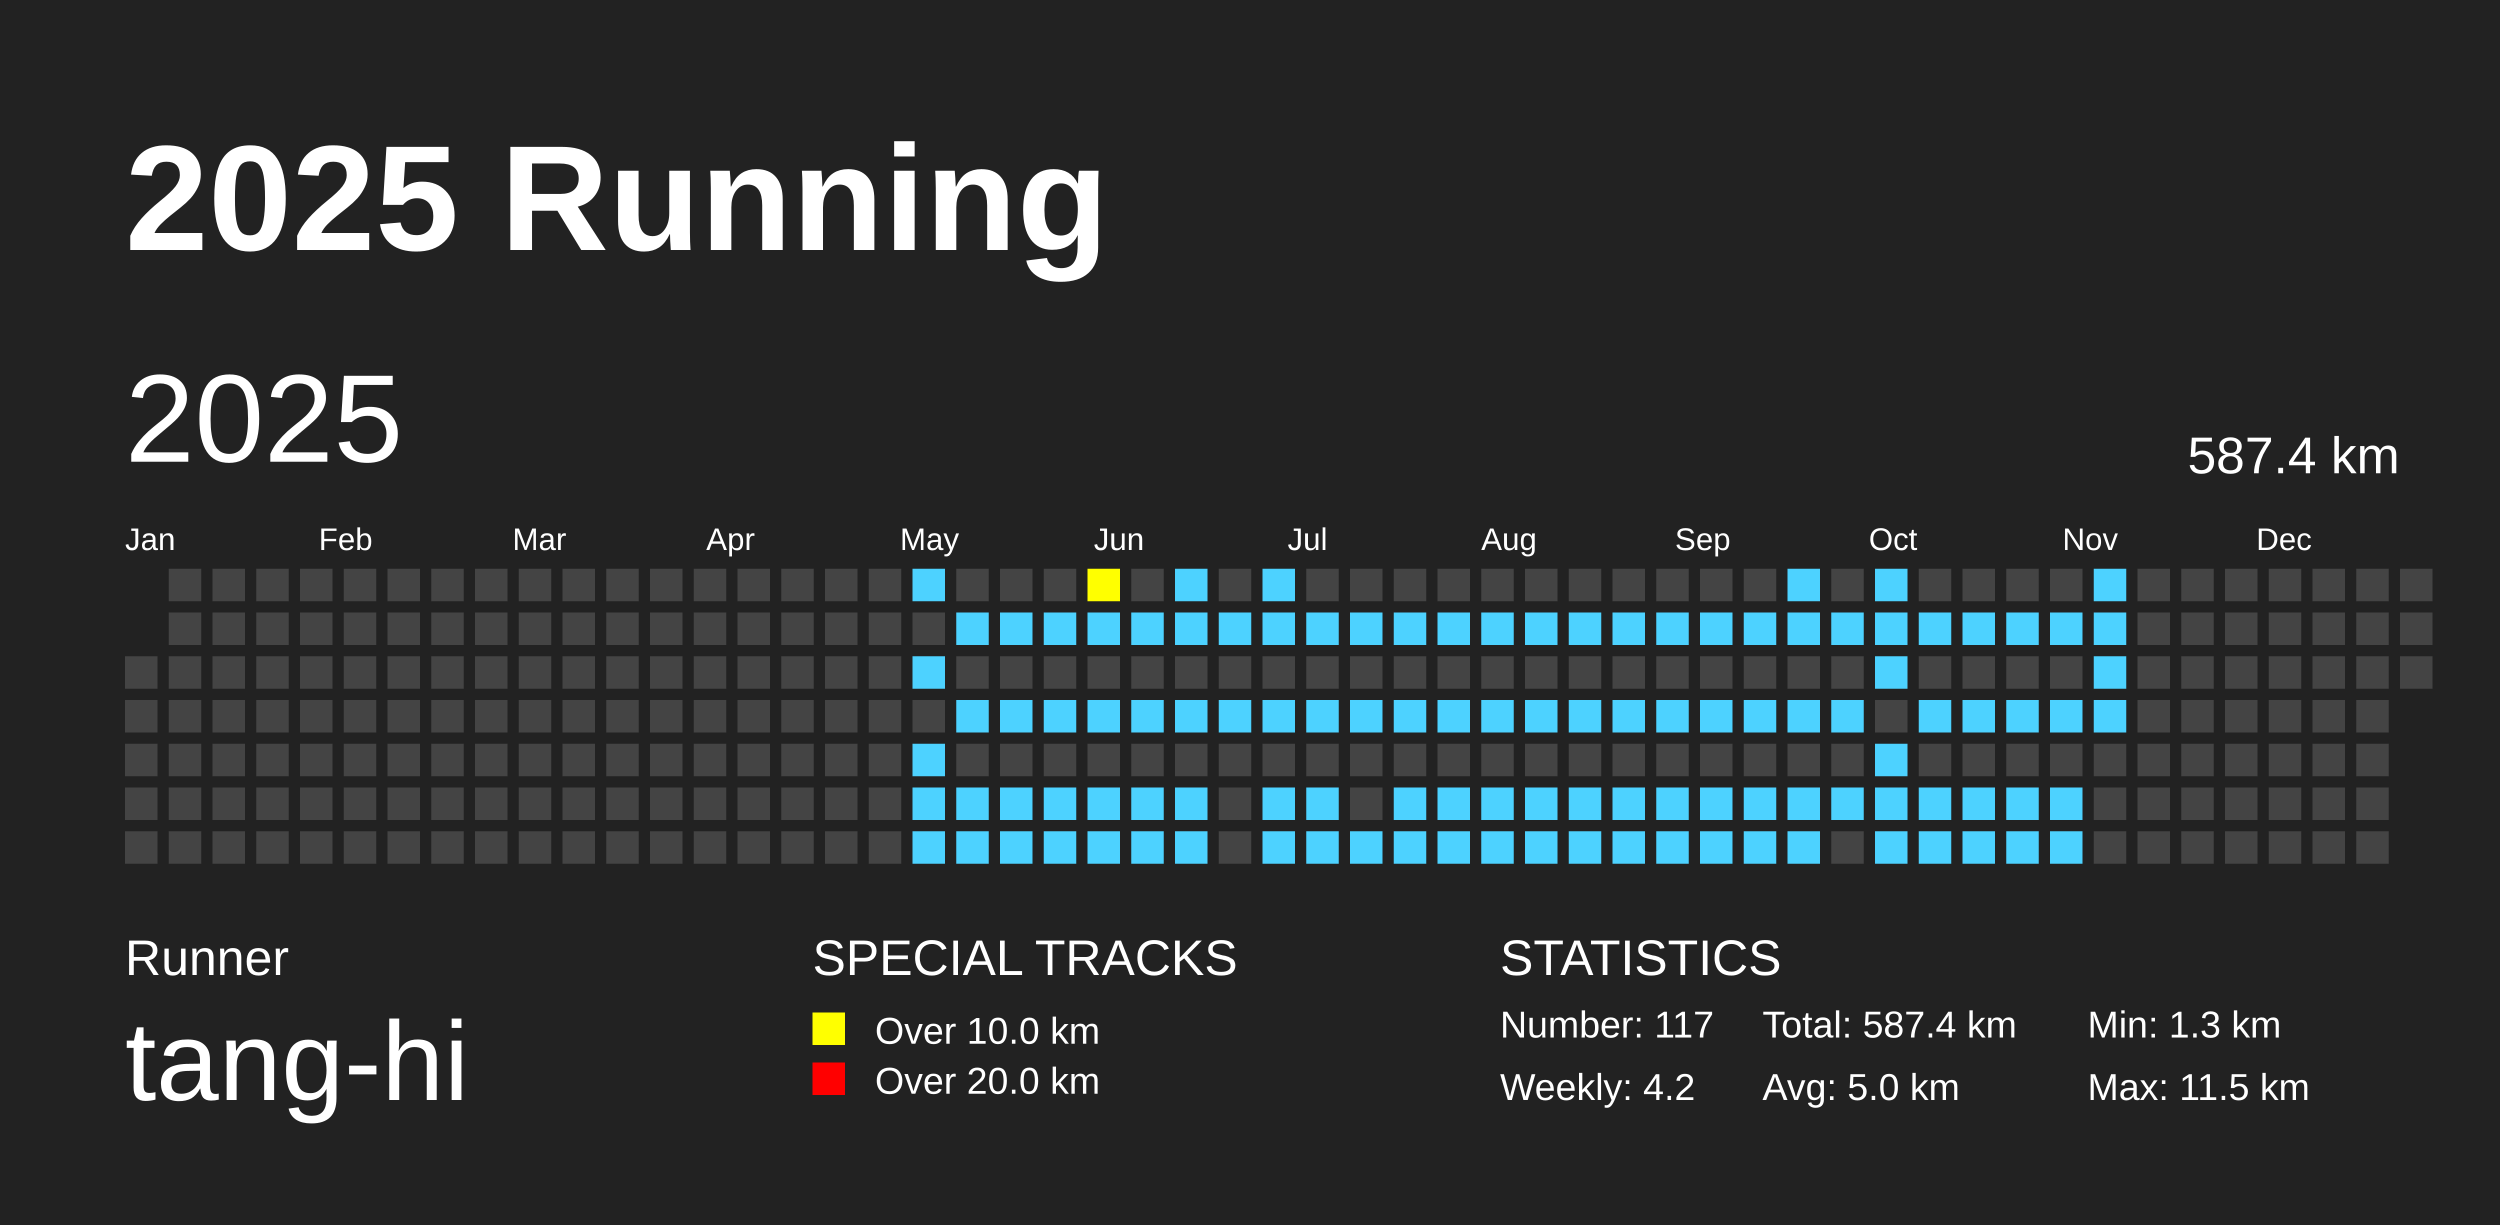
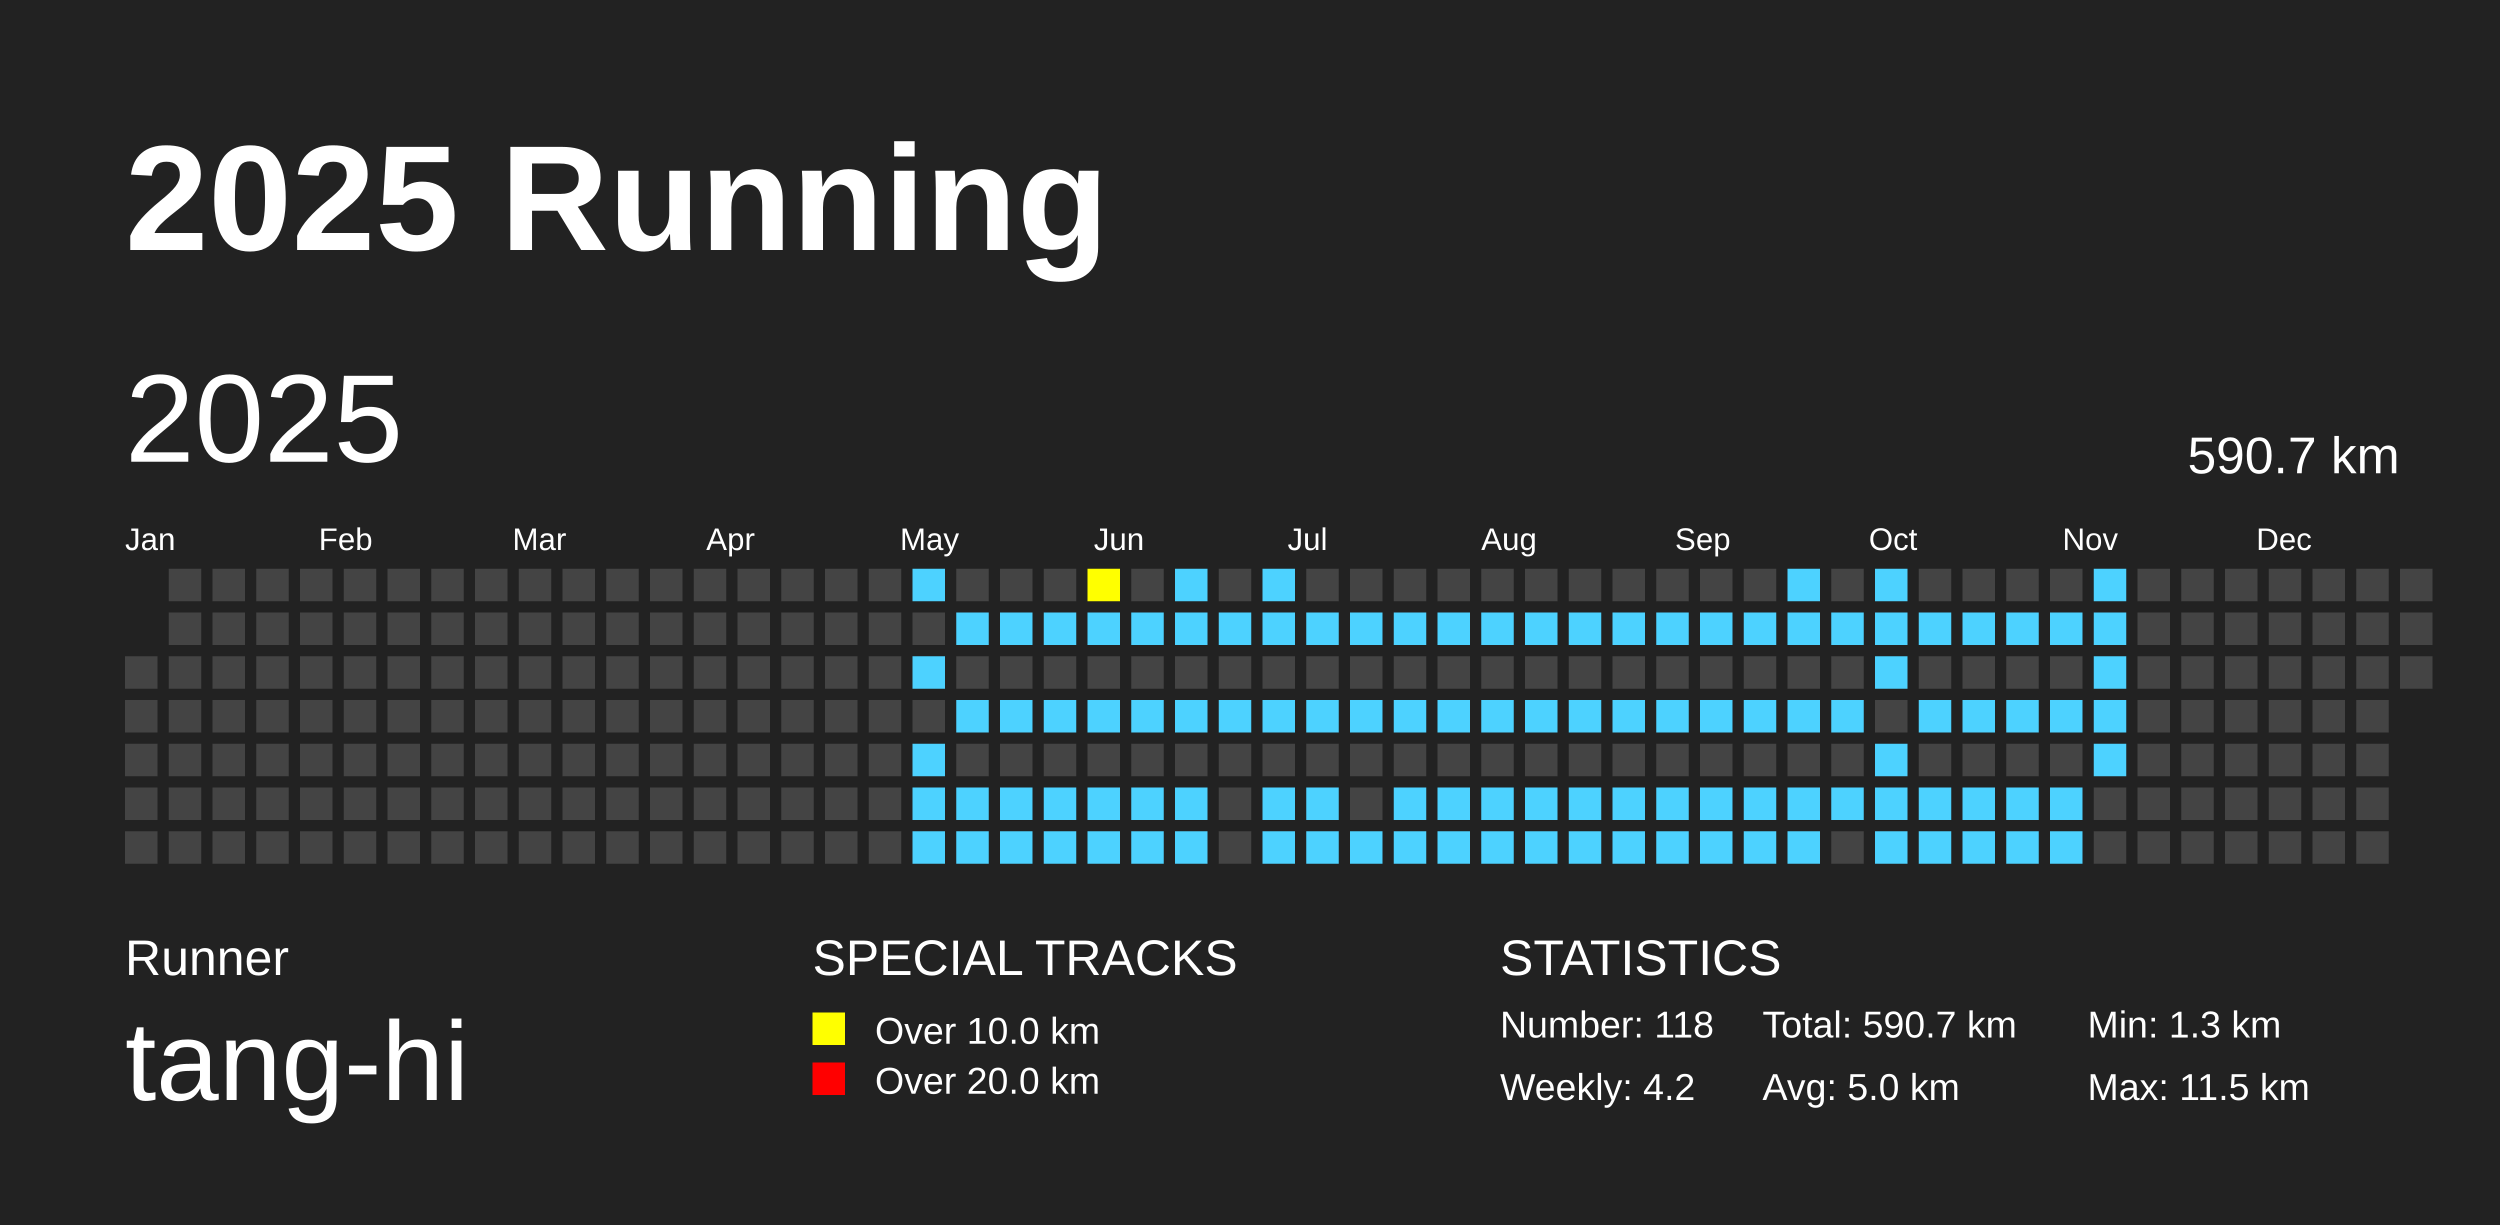
<svg xmlns="http://www.w3.org/2000/svg" baseProfile="full" height="98mm" version="1.1" viewBox="0,0,200,98" width="200mm">
  <defs />
  <rect fill="#222222" height="98" width="200" x="0" y="0" />
  <text fill="#FFFFFF" style="font-size:12px; font-family:Arial; font-weight:bold;" x="10" y="20">2025 Running</text>
  <text fill="#FFFFFF" style="font-size:4px; font-family:Arial" x="10" y="78">Runner</text>
  <text fill="#FFFFFF" style="font-size:9px; font-family:Arial" x="10" y="88">tang-hi</text>
  <text fill="#FFFFFF" style="font-size:4px; font-family:Arial" x="65" y="78">SPECIAL TRACKS</text>
  <rect fill="yellow" height="2.6" width="2.6" x="65" y="81" />
  <text fill="#FFFFFF" style="font-size:3px; font-family:Arial" x="70" y="83.5">Over 10.0 km</text>
  <rect fill="red" height="2.6" width="2.6" x="65" y="85" />
  <text fill="#FFFFFF" style="font-size:3px; font-family:Arial" x="70" y="87.5">Over 20.0 km</text>
  <text fill="#FFFFFF" style="font-size:4px; font-family:Arial" x="120" y="78">STATISTICS</text>
-   <text fill="#FFFFFF" style="font-size:3px; font-family:Arial" x="120" y="83">Number: 117</text>
+   <text fill="#FFFFFF" style="font-size:3px; font-family:Arial" x="120" y="83">Number: 118</text>
  <text fill="#FFFFFF" style="font-size:3px; font-family:Arial" x="120" y="88">Weekly: 4.2</text>
-   <text fill="#FFFFFF" style="font-size:3px; font-family:Arial" x="141" y="83">Total: 587.4 km</text>
+   <text fill="#FFFFFF" style="font-size:3px; font-family:Arial" x="141" y="83">Total: 590.7 km</text>
  <text fill="#FFFFFF" style="font-size:3px; font-family:Arial" x="141" y="88">Avg: 5.0 km</text>
  <text fill="#FFFFFF" style="font-size:3px; font-family:Arial" x="167" y="83">Min: 1.3 km</text>
  <text fill="#FFFFFF" style="font-size:3px; font-family:Arial" x="167" y="88">Max: 11.5 km</text>
  <text dominant-baseline="hanging" fill="#FFFFFF" style="font-size:10.0px; font-family:Arial;" x="10" y="30">2025</text>
-   <text dominant-baseline="hanging" fill="#FFFFFF" style="font-size:4.125px; font-family:Arial;" x="175" y="35">587.4 km</text>
+   <text dominant-baseline="hanging" fill="#FFFFFF" style="font-size:4.125px; font-family:Arial;" x="175" y="35">590.7 km</text>
  <text fill="#FFFFFF" style="font-size:2.5px; font-family:Arial" x="10.0" y="44">Jan</text>
  <text fill="#FFFFFF" style="font-size:2.5px; font-family:Arial" x="25.5" y="44">Feb</text>
  <text fill="#FFFFFF" style="font-size:2.5px; font-family:Arial" x="41.0" y="44">Mar</text>
  <text fill="#FFFFFF" style="font-size:2.5px; font-family:Arial" x="56.5" y="44">Apr</text>
  <text fill="#FFFFFF" style="font-size:2.5px; font-family:Arial" x="72.0" y="44">May</text>
  <text fill="#FFFFFF" style="font-size:2.5px; font-family:Arial" x="87.5" y="44">Jun</text>
  <text fill="#FFFFFF" style="font-size:2.5px; font-family:Arial" x="103.0" y="44">Jul</text>
  <text fill="#FFFFFF" style="font-size:2.5px; font-family:Arial" x="118.5" y="44">Aug</text>
  <text fill="#FFFFFF" style="font-size:2.5px; font-family:Arial" x="134.0" y="44">Sep</text>
  <text fill="#FFFFFF" style="font-size:2.5px; font-family:Arial" x="149.5" y="44">Oct</text>
  <text fill="#FFFFFF" style="font-size:2.5px; font-family:Arial" x="165.0" y="44">Nov</text>
  <text fill="#FFFFFF" style="font-size:2.5px; font-family:Arial" x="180.5" y="44">Dec</text>
  <rect fill="#444444" height="2.6" width="2.6" x="10.0" y="52.5" />
  <rect fill="#444444" height="2.6" width="2.6" x="10.0" y="56.0" />
  <rect fill="#444444" height="2.6" width="2.6" x="10.0" y="59.5" />
  <rect fill="#444444" height="2.6" width="2.6" x="10.0" y="63.0" />
  <rect fill="#444444" height="2.6" width="2.6" x="10.0" y="66.5" />
  <rect fill="#444444" height="2.6" width="2.6" x="13.5" y="45.5" />
  <rect fill="#444444" height="2.6" width="2.6" x="13.5" y="49.0" />
  <rect fill="#444444" height="2.6" width="2.6" x="13.5" y="52.5" />
  <rect fill="#444444" height="2.6" width="2.6" x="13.5" y="56.0" />
  <rect fill="#444444" height="2.6" width="2.6" x="13.5" y="59.5" />
  <rect fill="#444444" height="2.6" width="2.6" x="13.5" y="63.0" />
  <rect fill="#444444" height="2.6" width="2.6" x="13.5" y="66.5" />
  <rect fill="#444444" height="2.6" width="2.6" x="17.0" y="45.5" />
  <rect fill="#444444" height="2.6" width="2.6" x="17.0" y="49.0" />
  <rect fill="#444444" height="2.6" width="2.6" x="17.0" y="52.5" />
  <rect fill="#444444" height="2.6" width="2.6" x="17.0" y="56.0" />
  <rect fill="#444444" height="2.6" width="2.6" x="17.0" y="59.5" />
  <rect fill="#444444" height="2.6" width="2.6" x="17.0" y="63.0" />
  <rect fill="#444444" height="2.6" width="2.6" x="17.0" y="66.5" />
  <rect fill="#444444" height="2.6" width="2.6" x="20.5" y="45.5" />
  <rect fill="#444444" height="2.6" width="2.6" x="20.5" y="49.0" />
  <rect fill="#444444" height="2.6" width="2.6" x="20.5" y="52.5" />
  <rect fill="#444444" height="2.6" width="2.6" x="20.5" y="56.0" />
  <rect fill="#444444" height="2.6" width="2.6" x="20.5" y="59.5" />
  <rect fill="#444444" height="2.6" width="2.6" x="20.5" y="63.0" />
  <rect fill="#444444" height="2.6" width="2.6" x="20.5" y="66.5" />
  <rect fill="#444444" height="2.6" width="2.6" x="24.0" y="45.5" />
  <rect fill="#444444" height="2.6" width="2.6" x="24.0" y="49.0" />
  <rect fill="#444444" height="2.6" width="2.6" x="24.0" y="52.5" />
  <rect fill="#444444" height="2.6" width="2.6" x="24.0" y="56.0" />
  <rect fill="#444444" height="2.6" width="2.6" x="24.0" y="59.5" />
  <rect fill="#444444" height="2.6" width="2.6" x="24.0" y="63.0" />
  <rect fill="#444444" height="2.6" width="2.6" x="24.0" y="66.5" />
  <rect fill="#444444" height="2.6" width="2.6" x="27.5" y="45.5" />
  <rect fill="#444444" height="2.6" width="2.6" x="27.5" y="49.0" />
  <rect fill="#444444" height="2.6" width="2.6" x="27.5" y="52.5" />
  <rect fill="#444444" height="2.6" width="2.6" x="27.5" y="56.0" />
  <rect fill="#444444" height="2.6" width="2.6" x="27.5" y="59.5" />
  <rect fill="#444444" height="2.6" width="2.6" x="27.5" y="63.0" />
  <rect fill="#444444" height="2.6" width="2.6" x="27.5" y="66.5" />
  <rect fill="#444444" height="2.6" width="2.6" x="31.0" y="45.5" />
  <rect fill="#444444" height="2.6" width="2.6" x="31.0" y="49.0" />
  <rect fill="#444444" height="2.6" width="2.6" x="31.0" y="52.5" />
  <rect fill="#444444" height="2.6" width="2.6" x="31.0" y="56.0" />
  <rect fill="#444444" height="2.6" width="2.6" x="31.0" y="59.5" />
  <rect fill="#444444" height="2.6" width="2.6" x="31.0" y="63.0" />
  <rect fill="#444444" height="2.6" width="2.6" x="31.0" y="66.5" />
  <rect fill="#444444" height="2.6" width="2.6" x="34.5" y="45.5" />
  <rect fill="#444444" height="2.6" width="2.6" x="34.5" y="49.0" />
  <rect fill="#444444" height="2.6" width="2.6" x="34.5" y="52.5" />
  <rect fill="#444444" height="2.6" width="2.6" x="34.5" y="56.0" />
  <rect fill="#444444" height="2.6" width="2.6" x="34.5" y="59.5" />
  <rect fill="#444444" height="2.6" width="2.6" x="34.5" y="63.0" />
  <rect fill="#444444" height="2.6" width="2.6" x="34.5" y="66.5" />
  <rect fill="#444444" height="2.6" width="2.6" x="38.0" y="45.5" />
  <rect fill="#444444" height="2.6" width="2.6" x="38.0" y="49.0" />
  <rect fill="#444444" height="2.6" width="2.6" x="38.0" y="52.5" />
  <rect fill="#444444" height="2.6" width="2.6" x="38.0" y="56.0" />
  <rect fill="#444444" height="2.6" width="2.6" x="38.0" y="59.5" />
  <rect fill="#444444" height="2.6" width="2.6" x="38.0" y="63.0" />
  <rect fill="#444444" height="2.6" width="2.6" x="38.0" y="66.5" />
  <rect fill="#444444" height="2.6" width="2.6" x="41.5" y="45.5" />
  <rect fill="#444444" height="2.6" width="2.6" x="41.5" y="49.0" />
  <rect fill="#444444" height="2.6" width="2.6" x="41.5" y="52.5" />
  <rect fill="#444444" height="2.6" width="2.6" x="41.5" y="56.0" />
  <rect fill="#444444" height="2.6" width="2.6" x="41.5" y="59.5" />
  <rect fill="#444444" height="2.6" width="2.6" x="41.5" y="63.0" />
  <rect fill="#444444" height="2.6" width="2.6" x="41.5" y="66.5" />
  <rect fill="#444444" height="2.6" width="2.6" x="45.0" y="45.5" />
  <rect fill="#444444" height="2.6" width="2.6" x="45.0" y="49.0" />
  <rect fill="#444444" height="2.6" width="2.6" x="45.0" y="52.5" />
  <rect fill="#444444" height="2.6" width="2.6" x="45.0" y="56.0" />
  <rect fill="#444444" height="2.6" width="2.6" x="45.0" y="59.5" />
  <rect fill="#444444" height="2.6" width="2.6" x="45.0" y="63.0" />
  <rect fill="#444444" height="2.6" width="2.6" x="45.0" y="66.5" />
  <rect fill="#444444" height="2.6" width="2.6" x="48.5" y="45.5" />
  <rect fill="#444444" height="2.6" width="2.6" x="48.5" y="49.0" />
  <rect fill="#444444" height="2.6" width="2.6" x="48.5" y="52.5" />
  <rect fill="#444444" height="2.6" width="2.6" x="48.5" y="56.0" />
  <rect fill="#444444" height="2.6" width="2.6" x="48.5" y="59.5" />
  <rect fill="#444444" height="2.6" width="2.6" x="48.5" y="63.0" />
  <rect fill="#444444" height="2.6" width="2.6" x="48.5" y="66.5" />
  <rect fill="#444444" height="2.6" width="2.6" x="52.0" y="45.5" />
  <rect fill="#444444" height="2.6" width="2.6" x="52.0" y="49.0" />
  <rect fill="#444444" height="2.6" width="2.6" x="52.0" y="52.5" />
  <rect fill="#444444" height="2.6" width="2.6" x="52.0" y="56.0" />
  <rect fill="#444444" height="2.6" width="2.6" x="52.0" y="59.5" />
  <rect fill="#444444" height="2.6" width="2.6" x="52.0" y="63.0" />
  <rect fill="#444444" height="2.6" width="2.6" x="52.0" y="66.5" />
  <rect fill="#444444" height="2.6" width="2.6" x="55.5" y="45.5" />
  <rect fill="#444444" height="2.6" width="2.6" x="55.5" y="49.0" />
  <rect fill="#444444" height="2.6" width="2.6" x="55.5" y="52.5" />
  <rect fill="#444444" height="2.6" width="2.6" x="55.5" y="56.0" />
  <rect fill="#444444" height="2.6" width="2.6" x="55.5" y="59.5" />
  <rect fill="#444444" height="2.6" width="2.6" x="55.5" y="63.0" />
  <rect fill="#444444" height="2.6" width="2.6" x="55.5" y="66.5" />
  <rect fill="#444444" height="2.6" width="2.6" x="59.0" y="45.5" />
  <rect fill="#444444" height="2.6" width="2.6" x="59.0" y="49.0" />
  <rect fill="#444444" height="2.6" width="2.6" x="59.0" y="52.5" />
  <rect fill="#444444" height="2.6" width="2.6" x="59.0" y="56.0" />
  <rect fill="#444444" height="2.6" width="2.6" x="59.0" y="59.5" />
  <rect fill="#444444" height="2.6" width="2.6" x="59.0" y="63.0" />
  <rect fill="#444444" height="2.6" width="2.6" x="59.0" y="66.5" />
  <rect fill="#444444" height="2.6" width="2.6" x="62.5" y="45.5" />
  <rect fill="#444444" height="2.6" width="2.6" x="62.5" y="49.0" />
  <rect fill="#444444" height="2.6" width="2.6" x="62.5" y="52.5" />
  <rect fill="#444444" height="2.6" width="2.6" x="62.5" y="56.0" />
  <rect fill="#444444" height="2.6" width="2.6" x="62.5" y="59.5" />
  <rect fill="#444444" height="2.6" width="2.6" x="62.5" y="63.0" />
  <rect fill="#444444" height="2.6" width="2.6" x="62.5" y="66.5" />
  <rect fill="#444444" height="2.6" width="2.6" x="66.0" y="45.5" />
  <rect fill="#444444" height="2.6" width="2.6" x="66.0" y="49.0" />
  <rect fill="#444444" height="2.6" width="2.6" x="66.0" y="52.5" />
  <rect fill="#444444" height="2.6" width="2.6" x="66.0" y="56.0" />
  <rect fill="#444444" height="2.6" width="2.6" x="66.0" y="59.5" />
  <rect fill="#444444" height="2.6" width="2.6" x="66.0" y="63.0" />
  <rect fill="#444444" height="2.6" width="2.6" x="66.0" y="66.5" />
  <rect fill="#444444" height="2.6" width="2.6" x="69.5" y="45.5" />
  <rect fill="#444444" height="2.6" width="2.6" x="69.5" y="49.0" />
  <rect fill="#444444" height="2.6" width="2.6" x="69.5" y="52.5" />
  <rect fill="#444444" height="2.6" width="2.6" x="69.5" y="56.0" />
  <rect fill="#444444" height="2.6" width="2.6" x="69.5" y="59.5" />
  <rect fill="#444444" height="2.6" width="2.6" x="69.5" y="63.0" />
  <rect fill="#444444" height="2.6" width="2.6" x="69.5" y="66.5" />
  <rect fill="#4DD2FF" height="2.6" width="2.6" x="73.0" y="45.5" />
  <rect fill="#444444" height="2.6" width="2.6" x="73.0" y="49.0" />
  <rect fill="#4DD2FF" height="2.6" width="2.6" x="73.0" y="52.5" />
  <rect fill="#444444" height="2.6" width="2.6" x="73.0" y="56.0" />
  <rect fill="#4DD2FF" height="2.6" width="2.6" x="73.0" y="59.5" />
  <rect fill="#4DD2FF" height="2.6" width="2.6" x="73.0" y="63.0" />
  <rect fill="#4DD2FF" height="2.6" width="2.6" x="73.0" y="66.5" />
  <rect fill="#444444" height="2.6" width="2.6" x="76.5" y="45.5" />
  <rect fill="#4DD2FF" height="2.6" width="2.6" x="76.5" y="49.0" />
  <rect fill="#444444" height="2.6" width="2.6" x="76.5" y="52.5" />
  <rect fill="#4DD2FF" height="2.6" width="2.6" x="76.5" y="56.0" />
  <rect fill="#444444" height="2.6" width="2.6" x="76.5" y="59.5" />
  <rect fill="#4DD2FF" height="2.6" width="2.6" x="76.5" y="63.0" />
  <rect fill="#4DD2FF" height="2.6" width="2.6" x="76.5" y="66.5" />
  <rect fill="#444444" height="2.6" width="2.6" x="80.0" y="45.5" />
  <rect fill="#4DD2FF" height="2.6" width="2.6" x="80.0" y="49.0" />
  <rect fill="#444444" height="2.6" width="2.6" x="80.0" y="52.5" />
  <rect fill="#4DD2FF" height="2.6" width="2.6" x="80.0" y="56.0" />
  <rect fill="#444444" height="2.6" width="2.6" x="80.0" y="59.5" />
  <rect fill="#4DD2FF" height="2.6" width="2.6" x="80.0" y="63.0" />
  <rect fill="#4DD2FF" height="2.6" width="2.6" x="80.0" y="66.5" />
  <rect fill="#444444" height="2.6" width="2.6" x="83.5" y="45.5" />
  <rect fill="#4DD2FF" height="2.6" width="2.6" x="83.5" y="49.0" />
  <rect fill="#444444" height="2.6" width="2.6" x="83.5" y="52.5" />
  <rect fill="#4DD2FF" height="2.6" width="2.6" x="83.5" y="56.0" />
  <rect fill="#444444" height="2.6" width="2.6" x="83.5" y="59.5" />
  <rect fill="#4DD2FF" height="2.6" width="2.6" x="83.5" y="63.0" />
  <rect fill="#4DD2FF" height="2.6" width="2.6" x="83.5" y="66.5" />
  <rect fill="yellow" height="2.6" width="2.6" x="87.0" y="45.5" />
  <rect fill="#4DD2FF" height="2.6" width="2.6" x="87.0" y="49.0" />
  <rect fill="#444444" height="2.6" width="2.6" x="87.0" y="52.5" />
  <rect fill="#4DD2FF" height="2.6" width="2.6" x="87.0" y="56.0" />
  <rect fill="#444444" height="2.6" width="2.6" x="87.0" y="59.5" />
  <rect fill="#4DD2FF" height="2.6" width="2.6" x="87.0" y="63.0" />
  <rect fill="#4DD2FF" height="2.6" width="2.6" x="87.0" y="66.5" />
  <rect fill="#444444" height="2.6" width="2.6" x="90.5" y="45.5" />
  <rect fill="#4DD2FF" height="2.6" width="2.6" x="90.5" y="49.0" />
  <rect fill="#444444" height="2.6" width="2.6" x="90.5" y="52.5" />
  <rect fill="#4DD2FF" height="2.6" width="2.6" x="90.5" y="56.0" />
  <rect fill="#444444" height="2.6" width="2.6" x="90.5" y="59.5" />
  <rect fill="#4DD2FF" height="2.6" width="2.6" x="90.5" y="63.0" />
  <rect fill="#4DD2FF" height="2.6" width="2.6" x="90.5" y="66.5" />
  <rect fill="#4DD2FF" height="2.6" width="2.6" x="94.0" y="45.5" />
  <rect fill="#4DD2FF" height="2.6" width="2.6" x="94.0" y="49.0" />
  <rect fill="#444444" height="2.6" width="2.6" x="94.0" y="52.5" />
  <rect fill="#4DD2FF" height="2.6" width="2.6" x="94.0" y="56.0" />
  <rect fill="#444444" height="2.6" width="2.6" x="94.0" y="59.5" />
  <rect fill="#4DD2FF" height="2.6" width="2.6" x="94.0" y="63.0" />
  <rect fill="#4DD2FF" height="2.6" width="2.6" x="94.0" y="66.5" />
  <rect fill="#444444" height="2.6" width="2.6" x="97.5" y="45.5" />
  <rect fill="#4DD2FF" height="2.6" width="2.6" x="97.5" y="49.0" />
  <rect fill="#444444" height="2.6" width="2.6" x="97.5" y="52.5" />
  <rect fill="#4DD2FF" height="2.6" width="2.6" x="97.5" y="56.0" />
  <rect fill="#444444" height="2.6" width="2.6" x="97.5" y="59.5" />
  <rect fill="#444444" height="2.6" width="2.6" x="97.5" y="63.0" />
  <rect fill="#444444" height="2.6" width="2.6" x="97.5" y="66.5" />
  <rect fill="#4DD2FF" height="2.6" width="2.6" x="101.0" y="45.5" />
  <rect fill="#4DD2FF" height="2.6" width="2.6" x="101.0" y="49.0" />
  <rect fill="#444444" height="2.6" width="2.6" x="101.0" y="52.5" />
  <rect fill="#4DD2FF" height="2.6" width="2.6" x="101.0" y="56.0" />
  <rect fill="#444444" height="2.6" width="2.6" x="101.0" y="59.5" />
  <rect fill="#4DD2FF" height="2.6" width="2.6" x="101.0" y="63.0" />
  <rect fill="#4DD2FF" height="2.6" width="2.6" x="101.0" y="66.5" />
  <rect fill="#444444" height="2.6" width="2.6" x="104.5" y="45.5" />
  <rect fill="#4DD2FF" height="2.6" width="2.6" x="104.5" y="49.0" />
  <rect fill="#444444" height="2.6" width="2.6" x="104.5" y="52.5" />
  <rect fill="#4DD2FF" height="2.6" width="2.6" x="104.5" y="56.0" />
  <rect fill="#444444" height="2.6" width="2.6" x="104.5" y="59.5" />
  <rect fill="#4DD2FF" height="2.6" width="2.6" x="104.5" y="63.0" />
  <rect fill="#4DD2FF" height="2.6" width="2.6" x="104.5" y="66.5" />
  <rect fill="#444444" height="2.6" width="2.6" x="108.0" y="45.5" />
  <rect fill="#4DD2FF" height="2.6" width="2.6" x="108.0" y="49.0" />
  <rect fill="#444444" height="2.6" width="2.6" x="108.0" y="52.5" />
  <rect fill="#4DD2FF" height="2.6" width="2.6" x="108.0" y="56.0" />
  <rect fill="#444444" height="2.6" width="2.6" x="108.0" y="59.5" />
  <rect fill="#444444" height="2.6" width="2.6" x="108.0" y="63.0" />
  <rect fill="#4DD2FF" height="2.6" width="2.6" x="108.0" y="66.5" />
  <rect fill="#444444" height="2.6" width="2.6" x="111.5" y="45.5" />
  <rect fill="#4DD2FF" height="2.6" width="2.6" x="111.5" y="49.0" />
  <rect fill="#444444" height="2.6" width="2.6" x="111.5" y="52.5" />
  <rect fill="#4DD2FF" height="2.6" width="2.6" x="111.5" y="56.0" />
  <rect fill="#444444" height="2.6" width="2.6" x="111.5" y="59.5" />
  <rect fill="#4DD2FF" height="2.6" width="2.6" x="111.5" y="63.0" />
  <rect fill="#4DD2FF" height="2.6" width="2.6" x="111.5" y="66.5" />
  <rect fill="#444444" height="2.6" width="2.6" x="115.0" y="45.5" />
  <rect fill="#4DD2FF" height="2.6" width="2.6" x="115.0" y="49.0" />
  <rect fill="#444444" height="2.6" width="2.6" x="115.0" y="52.5" />
  <rect fill="#4DD2FF" height="2.6" width="2.6" x="115.0" y="56.0" />
  <rect fill="#444444" height="2.6" width="2.6" x="115.0" y="59.5" />
  <rect fill="#4DD2FF" height="2.6" width="2.6" x="115.0" y="63.0" />
  <rect fill="#4DD2FF" height="2.6" width="2.6" x="115.0" y="66.5" />
  <rect fill="#444444" height="2.6" width="2.6" x="118.5" y="45.5" />
  <rect fill="#4DD2FF" height="2.6" width="2.6" x="118.5" y="49.0" />
  <rect fill="#444444" height="2.6" width="2.6" x="118.5" y="52.5" />
  <rect fill="#4DD2FF" height="2.6" width="2.6" x="118.5" y="56.0" />
  <rect fill="#444444" height="2.6" width="2.6" x="118.5" y="59.5" />
  <rect fill="#4DD2FF" height="2.6" width="2.6" x="118.5" y="63.0" />
  <rect fill="#4DD2FF" height="2.6" width="2.6" x="118.5" y="66.5" />
  <rect fill="#444444" height="2.6" width="2.6" x="122.0" y="45.5" />
  <rect fill="#4DD2FF" height="2.6" width="2.6" x="122.0" y="49.0" />
  <rect fill="#444444" height="2.6" width="2.6" x="122.0" y="52.5" />
  <rect fill="#4DD2FF" height="2.6" width="2.6" x="122.0" y="56.0" />
  <rect fill="#444444" height="2.6" width="2.6" x="122.0" y="59.5" />
  <rect fill="#4DD2FF" height="2.6" width="2.6" x="122.0" y="63.0" />
  <rect fill="#4DD2FF" height="2.6" width="2.6" x="122.0" y="66.5" />
  <rect fill="#444444" height="2.6" width="2.6" x="125.5" y="45.5" />
  <rect fill="#4DD2FF" height="2.6" width="2.6" x="125.5" y="49.0" />
  <rect fill="#444444" height="2.6" width="2.6" x="125.5" y="52.5" />
  <rect fill="#4DD2FF" height="2.6" width="2.6" x="125.5" y="56.0" />
  <rect fill="#444444" height="2.6" width="2.6" x="125.5" y="59.5" />
  <rect fill="#4DD2FF" height="2.6" width="2.6" x="125.5" y="63.0" />
  <rect fill="#4DD2FF" height="2.6" width="2.6" x="125.5" y="66.5" />
  <rect fill="#444444" height="2.6" width="2.6" x="129.0" y="45.5" />
  <rect fill="#4DD2FF" height="2.6" width="2.6" x="129.0" y="49.0" />
  <rect fill="#444444" height="2.6" width="2.6" x="129.0" y="52.5" />
  <rect fill="#4DD2FF" height="2.6" width="2.6" x="129.0" y="56.0" />
  <rect fill="#444444" height="2.6" width="2.6" x="129.0" y="59.5" />
  <rect fill="#4DD2FF" height="2.6" width="2.6" x="129.0" y="63.0" />
  <rect fill="#4DD2FF" height="2.6" width="2.6" x="129.0" y="66.5" />
  <rect fill="#444444" height="2.6" width="2.6" x="132.5" y="45.5" />
  <rect fill="#4DD2FF" height="2.6" width="2.6" x="132.5" y="49.0" />
  <rect fill="#444444" height="2.6" width="2.6" x="132.5" y="52.5" />
  <rect fill="#4DD2FF" height="2.6" width="2.6" x="132.5" y="56.0" />
  <rect fill="#444444" height="2.6" width="2.6" x="132.5" y="59.5" />
  <rect fill="#4DD2FF" height="2.6" width="2.6" x="132.5" y="63.0" />
  <rect fill="#4DD2FF" height="2.6" width="2.6" x="132.5" y="66.5" />
  <rect fill="#444444" height="2.6" width="2.6" x="136.0" y="45.5" />
  <rect fill="#4DD2FF" height="2.6" width="2.6" x="136.0" y="49.0" />
  <rect fill="#444444" height="2.6" width="2.6" x="136.0" y="52.5" />
  <rect fill="#4DD2FF" height="2.6" width="2.6" x="136.0" y="56.0" />
  <rect fill="#444444" height="2.6" width="2.6" x="136.0" y="59.5" />
  <rect fill="#4DD2FF" height="2.6" width="2.6" x="136.0" y="63.0" />
  <rect fill="#4DD2FF" height="2.6" width="2.6" x="136.0" y="66.5" />
  <rect fill="#444444" height="2.6" width="2.6" x="139.5" y="45.5" />
  <rect fill="#4DD2FF" height="2.6" width="2.6" x="139.5" y="49.0" />
  <rect fill="#444444" height="2.6" width="2.6" x="139.5" y="52.5" />
  <rect fill="#4DD2FF" height="2.6" width="2.6" x="139.5" y="56.0" />
  <rect fill="#444444" height="2.6" width="2.6" x="139.5" y="59.5" />
  <rect fill="#4DD2FF" height="2.6" width="2.6" x="139.5" y="63.0" />
  <rect fill="#4DD2FF" height="2.6" width="2.6" x="139.5" y="66.5" />
  <rect fill="#4DD2FF" height="2.6" width="2.6" x="143.0" y="45.5" />
  <rect fill="#4DD2FF" height="2.6" width="2.6" x="143.0" y="49.0" />
  <rect fill="#444444" height="2.6" width="2.6" x="143.0" y="52.5" />
  <rect fill="#4DD2FF" height="2.6" width="2.6" x="143.0" y="56.0" />
  <rect fill="#444444" height="2.6" width="2.6" x="143.0" y="59.5" />
  <rect fill="#4DD2FF" height="2.6" width="2.6" x="143.0" y="63.0" />
  <rect fill="#4DD2FF" height="2.6" width="2.6" x="143.0" y="66.5" />
  <rect fill="#444444" height="2.6" width="2.6" x="146.5" y="45.5" />
  <rect fill="#4DD2FF" height="2.6" width="2.6" x="146.5" y="49.0" />
  <rect fill="#444444" height="2.6" width="2.6" x="146.5" y="52.5" />
  <rect fill="#4DD2FF" height="2.6" width="2.6" x="146.5" y="56.0" />
  <rect fill="#444444" height="2.6" width="2.6" x="146.5" y="59.5" />
  <rect fill="#4DD2FF" height="2.6" width="2.6" x="146.5" y="63.0" />
  <rect fill="#444444" height="2.6" width="2.6" x="146.5" y="66.5" />
  <rect fill="#4DD2FF" height="2.6" width="2.6" x="150.0" y="45.5" />
  <rect fill="#4DD2FF" height="2.6" width="2.6" x="150.0" y="49.0" />
  <rect fill="#4DD2FF" height="2.6" width="2.6" x="150.0" y="52.5" />
  <rect fill="#444444" height="2.6" width="2.6" x="150.0" y="56.0" />
  <rect fill="#4DD2FF" height="2.6" width="2.6" x="150.0" y="59.5" />
  <rect fill="#4DD2FF" height="2.6" width="2.6" x="150.0" y="63.0" />
  <rect fill="#4DD2FF" height="2.6" width="2.6" x="150.0" y="66.5" />
  <rect fill="#444444" height="2.6" width="2.6" x="153.5" y="45.5" />
  <rect fill="#4DD2FF" height="2.6" width="2.6" x="153.5" y="49.0" />
  <rect fill="#444444" height="2.6" width="2.6" x="153.5" y="52.5" />
  <rect fill="#4DD2FF" height="2.6" width="2.6" x="153.5" y="56.0" />
  <rect fill="#444444" height="2.6" width="2.6" x="153.5" y="59.5" />
  <rect fill="#4DD2FF" height="2.6" width="2.6" x="153.5" y="63.0" />
  <rect fill="#4DD2FF" height="2.6" width="2.6" x="153.5" y="66.5" />
  <rect fill="#444444" height="2.6" width="2.6" x="157.0" y="45.5" />
  <rect fill="#4DD2FF" height="2.6" width="2.6" x="157.0" y="49.0" />
  <rect fill="#444444" height="2.6" width="2.6" x="157.0" y="52.5" />
  <rect fill="#4DD2FF" height="2.6" width="2.6" x="157.0" y="56.0" />
  <rect fill="#444444" height="2.6" width="2.6" x="157.0" y="59.5" />
  <rect fill="#4DD2FF" height="2.6" width="2.6" x="157.0" y="63.0" />
  <rect fill="#4DD2FF" height="2.6" width="2.6" x="157.0" y="66.5" />
  <rect fill="#444444" height="2.6" width="2.6" x="160.5" y="45.5" />
  <rect fill="#4DD2FF" height="2.6" width="2.6" x="160.5" y="49.0" />
  <rect fill="#444444" height="2.6" width="2.6" x="160.5" y="52.5" />
  <rect fill="#4DD2FF" height="2.6" width="2.6" x="160.5" y="56.0" />
  <rect fill="#444444" height="2.6" width="2.6" x="160.5" y="59.5" />
  <rect fill="#4DD2FF" height="2.6" width="2.6" x="160.5" y="63.0" />
  <rect fill="#4DD2FF" height="2.6" width="2.6" x="160.5" y="66.5" />
  <rect fill="#444444" height="2.6" width="2.6" x="164.0" y="45.5" />
  <rect fill="#4DD2FF" height="2.6" width="2.6" x="164.0" y="49.0" />
  <rect fill="#444444" height="2.6" width="2.6" x="164.0" y="52.5" />
  <rect fill="#4DD2FF" height="2.6" width="2.6" x="164.0" y="56.0" />
  <rect fill="#444444" height="2.6" width="2.6" x="164.0" y="59.5" />
  <rect fill="#4DD2FF" height="2.6" width="2.6" x="164.0" y="63.0" />
  <rect fill="#4DD2FF" height="2.6" width="2.6" x="164.0" y="66.5" />
  <rect fill="#4DD2FF" height="2.6" width="2.6" x="167.5" y="45.5" />
  <rect fill="#4DD2FF" height="2.6" width="2.6" x="167.5" y="49.0" />
  <rect fill="#4DD2FF" height="2.6" width="2.6" x="167.5" y="52.5" />
  <rect fill="#4DD2FF" height="2.6" width="2.6" x="167.5" y="56.0" />
-   <rect fill="#444444" height="2.6" width="2.6" x="167.5" y="59.5" />
+   <rect fill="#4DD2FF" height="2.6" width="2.6" x="167.5" y="59.5" />
  <rect fill="#444444" height="2.6" width="2.6" x="167.5" y="63.0" />
  <rect fill="#444444" height="2.6" width="2.6" x="167.5" y="66.5" />
  <rect fill="#444444" height="2.6" width="2.6" x="171.0" y="45.5" />
  <rect fill="#444444" height="2.6" width="2.6" x="171.0" y="49.0" />
  <rect fill="#444444" height="2.6" width="2.6" x="171.0" y="52.5" />
  <rect fill="#444444" height="2.6" width="2.6" x="171.0" y="56.0" />
  <rect fill="#444444" height="2.6" width="2.6" x="171.0" y="59.5" />
  <rect fill="#444444" height="2.6" width="2.6" x="171.0" y="63.0" />
  <rect fill="#444444" height="2.6" width="2.6" x="171.0" y="66.5" />
  <rect fill="#444444" height="2.6" width="2.6" x="174.5" y="45.5" />
  <rect fill="#444444" height="2.6" width="2.6" x="174.5" y="49.0" />
  <rect fill="#444444" height="2.6" width="2.6" x="174.5" y="52.5" />
  <rect fill="#444444" height="2.6" width="2.6" x="174.5" y="56.0" />
  <rect fill="#444444" height="2.6" width="2.6" x="174.5" y="59.5" />
  <rect fill="#444444" height="2.6" width="2.6" x="174.5" y="63.0" />
  <rect fill="#444444" height="2.6" width="2.6" x="174.5" y="66.5" />
  <rect fill="#444444" height="2.6" width="2.6" x="178.0" y="45.5" />
  <rect fill="#444444" height="2.6" width="2.6" x="178.0" y="49.0" />
  <rect fill="#444444" height="2.6" width="2.6" x="178.0" y="52.5" />
  <rect fill="#444444" height="2.6" width="2.6" x="178.0" y="56.0" />
  <rect fill="#444444" height="2.6" width="2.6" x="178.0" y="59.5" />
  <rect fill="#444444" height="2.6" width="2.6" x="178.0" y="63.0" />
  <rect fill="#444444" height="2.6" width="2.6" x="178.0" y="66.5" />
  <rect fill="#444444" height="2.6" width="2.6" x="181.5" y="45.5" />
  <rect fill="#444444" height="2.6" width="2.6" x="181.5" y="49.0" />
  <rect fill="#444444" height="2.6" width="2.6" x="181.5" y="52.5" />
  <rect fill="#444444" height="2.6" width="2.6" x="181.5" y="56.0" />
  <rect fill="#444444" height="2.6" width="2.6" x="181.5" y="59.5" />
  <rect fill="#444444" height="2.6" width="2.6" x="181.5" y="63.0" />
  <rect fill="#444444" height="2.6" width="2.6" x="181.5" y="66.5" />
  <rect fill="#444444" height="2.6" width="2.6" x="185.0" y="45.5" />
  <rect fill="#444444" height="2.6" width="2.6" x="185.0" y="49.0" />
  <rect fill="#444444" height="2.6" width="2.6" x="185.0" y="52.5" />
  <rect fill="#444444" height="2.6" width="2.6" x="185.0" y="56.0" />
  <rect fill="#444444" height="2.6" width="2.6" x="185.0" y="59.5" />
  <rect fill="#444444" height="2.6" width="2.6" x="185.0" y="63.0" />
  <rect fill="#444444" height="2.6" width="2.6" x="185.0" y="66.5" />
  <rect fill="#444444" height="2.6" width="2.6" x="188.5" y="45.5" />
  <rect fill="#444444" height="2.6" width="2.6" x="188.5" y="49.0" />
  <rect fill="#444444" height="2.6" width="2.6" x="188.5" y="52.5" />
  <rect fill="#444444" height="2.6" width="2.6" x="188.5" y="56.0" />
  <rect fill="#444444" height="2.6" width="2.6" x="188.5" y="59.5" />
  <rect fill="#444444" height="2.6" width="2.6" x="188.5" y="63.0" />
  <rect fill="#444444" height="2.6" width="2.6" x="188.5" y="66.5" />
  <rect fill="#444444" height="2.6" width="2.6" x="192.0" y="45.5" />
  <rect fill="#444444" height="2.6" width="2.6" x="192.0" y="49.0" />
  <rect fill="#444444" height="2.6" width="2.6" x="192.0" y="52.5" />
</svg>
